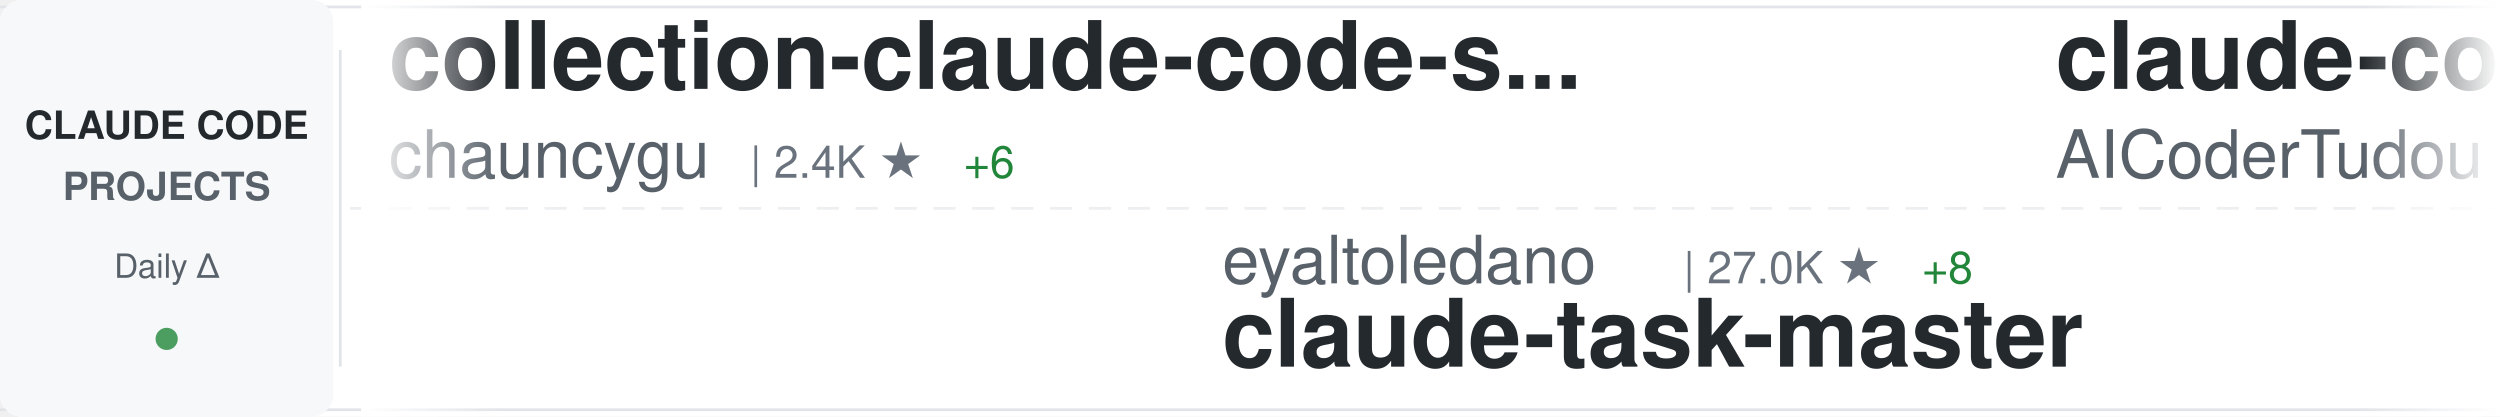
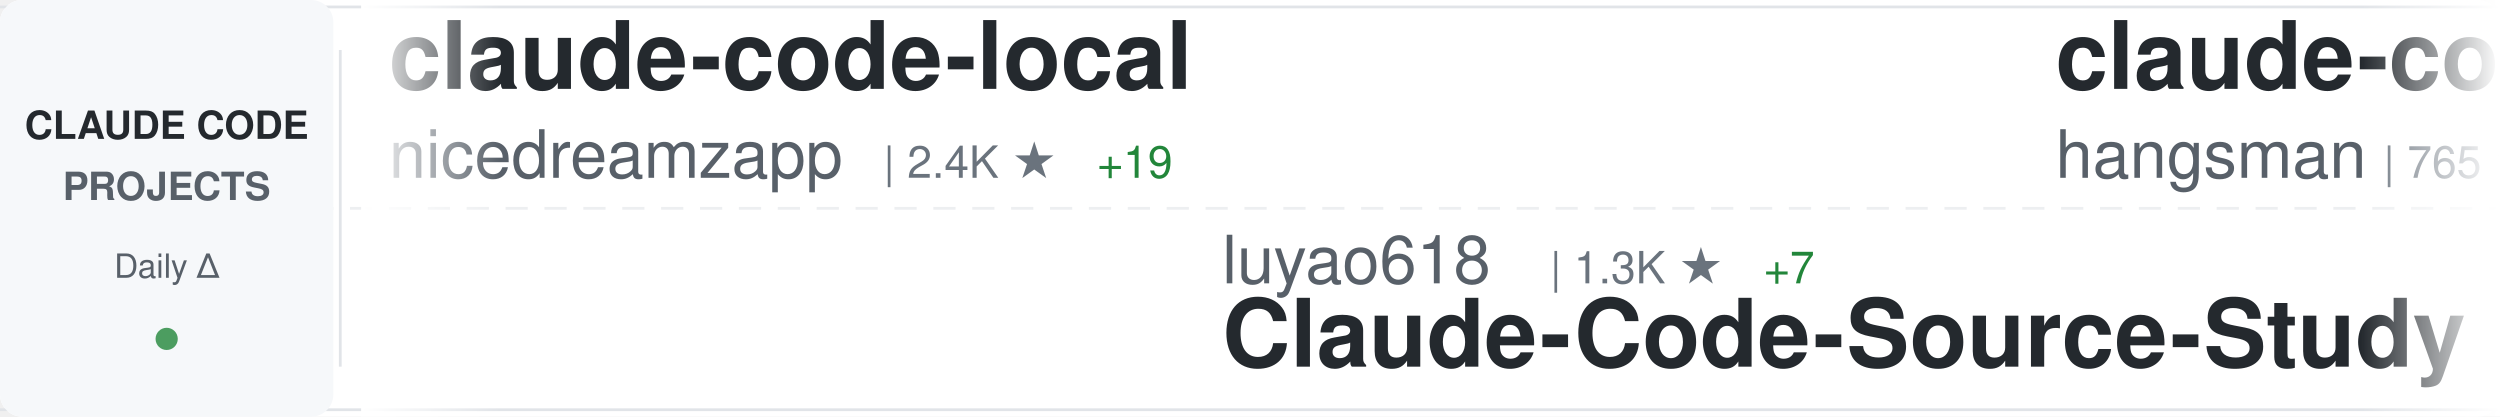
<svg xmlns="http://www.w3.org/2000/svg" width="900" height="150">
  <defs>
    <linearGradient id="awesomeLeftFade" x1="0%" y1="0%" x2="100%" y2="0%">
      <stop offset="0%" style="stop-color:#ffffff;stop-opacity:1" />
      <stop offset="100%" style="stop-color:#ffffff;stop-opacity:0" />
    </linearGradient>
    <linearGradient id="awesomeRightFade" x1="0%" y1="0%" x2="100%" y2="0%">
      <stop offset="0%" style="stop-color:#ffffff;stop-opacity:0" />
      <stop offset="100%" style="stop-color:#ffffff;stop-opacity:1" />
    </linearGradient>
  </defs>
  <rect width="900" height="150" fill="#ffffff" rx="8" />
  <rect x="0" y="2" width="900" height="1" fill="#e1e4e8" />
  <rect x="0" y="147" width="900" height="1" fill="#e1e4e8" />
  <line x1="0" y1="75" x2="900" y2="75" stroke="#e1e4e8" stroke-width="1" stroke-dasharray="8 6" opacity="0.6" />
  <rect x="0" y="0" width="120" height="150" fill="#f6f8fa" rx="8" />
  <text x="60" y="50" font-family="-apple-system, BlinkMacSystemFont, 'Segoe UI', Helvetica, Arial, sans-serif" font-size="14" font-weight="600" fill="#24292e" text-anchor="middle">CLAUDE CODE</text>
  <text x="60" y="72" font-family="-apple-system, BlinkMacSystemFont, 'Segoe UI', Helvetica, Arial, sans-serif" font-size="14" font-weight="600" fill="#586069" text-anchor="middle">PROJECTS</text>
  <text x="60" y="100" font-family="-apple-system, BlinkMacSystemFont, 'Segoe UI', Helvetica, Arial, sans-serif" font-size="12" font-weight="500" fill="#586069" text-anchor="middle">Daily Δ</text>
  <circle cx="60" cy="122" r="4" fill="#22863a" opacity="0.8" />
  <rect x="122" y="18" width="1" height="114" fill="#e1e4e8" />
  <clipPath id="awesomeTickerClip">
    <rect x="130" y="0" width="770" height="150" />
  </clipPath>
  <g clip-path="url(#awesomeTickerClip)">
    <g id="awesomeTickerItems">
      <animateTransform attributeName="transform" attributeType="XML" type="translate" from="0 0" to="-3000 0" dur="54s" repeatCount="indefinite" />
      <g transform="translate(0, 0)">
-         <text x="140" y="32" font-family="-apple-system, BlinkMacSystemFont, 'Segoe UI', Helvetica, Arial, sans-serif" font-size="34" font-weight="600" fill="#24292e">collection-claude-code-s...</text>
-         <text x="140" y="64" font-family="-apple-system, BlinkMacSystemFont, 'Segoe UI', Helvetica, Arial, sans-serif" font-size="24" font-weight="400" fill="#586069">chauncygu</text>
-         <text x="270" y="64" font-family="-apple-system, BlinkMacSystemFont, 'Segoe UI', Helvetica, Arial, sans-serif" font-size="16" font-weight="500" fill="#6a737d">| 2.4K ★</text>
-         <text x="347" y="64" font-family="-apple-system, BlinkMacSystemFont, 'Segoe UI', Helvetica, Arial, sans-serif" font-size="16" font-weight="500" fill="#22863a"> +6</text>
+         <text x="140" y="32" font-family="-apple-system, BlinkMacSystemFont, 'Segoe UI', Helvetica, Arial, sans-serif" font-size="34" font-weight="600" fill="#24292e">claude-code-local</text>
+         <text x="140" y="64" font-family="-apple-system, BlinkMacSystemFont, 'Segoe UI', Helvetica, Arial, sans-serif" font-size="24" font-weight="400" fill="#586069">nicedreamzapp</text>
+         <text x="318" y="64" font-family="-apple-system, BlinkMacSystemFont, 'Segoe UI', Helvetica, Arial, sans-serif" font-size="16" font-weight="500" fill="#6a737d">| 2.4K ★</text>
+         <text x="395" y="64" font-family="-apple-system, BlinkMacSystemFont, 'Segoe UI', Helvetica, Arial, sans-serif" font-size="16" font-weight="500" fill="#22863a"> +19</text>
      </g>
      <g transform="translate(300, 0)">
-         <text x="140" y="102" font-family="-apple-system, BlinkMacSystemFont, 'Segoe UI', Helvetica, Arial, sans-serif" font-size="24" font-weight="400" fill="#586069">eyaltoledano</text>
-         <text x="306" y="102" font-family="-apple-system, BlinkMacSystemFont, 'Segoe UI', Helvetica, Arial, sans-serif" font-size="16" font-weight="500" fill="#6a737d">| 27.0K ★</text>
-         <text x="392" y="102" font-family="-apple-system, BlinkMacSystemFont, 'Segoe UI', Helvetica, Arial, sans-serif" font-size="16" font-weight="500" fill="#22863a"> +8</text>
-         <text x="140" y="132" font-family="-apple-system, BlinkMacSystemFont, 'Segoe UI', Helvetica, Arial, sans-serif" font-size="34" font-weight="600" fill="#24292e">claude-task-master</text>
+         <text x="140" y="102" font-family="-apple-system, BlinkMacSystemFont, 'Segoe UI', Helvetica, Arial, sans-serif" font-size="24" font-weight="400" fill="#586069">luyao618</text>
+         <text x="258" y="102" font-family="-apple-system, BlinkMacSystemFont, 'Segoe UI', Helvetica, Arial, sans-serif" font-size="16" font-weight="500" fill="#6a737d">| 1.3K ★</text>
+         <text x="335" y="102" font-family="-apple-system, BlinkMacSystemFont, 'Segoe UI', Helvetica, Arial, sans-serif" font-size="16" font-weight="500" fill="#22863a"> +7</text>
+         <text x="140" y="132" font-family="-apple-system, BlinkMacSystemFont, 'Segoe UI', Helvetica, Arial, sans-serif" font-size="34" font-weight="600" fill="#24292e">Claude-Code-Source-Study</text>
      </g>
      <g transform="translate(600, 0)">
-         <text x="140" y="32" font-family="-apple-system, BlinkMacSystemFont, 'Segoe UI', Helvetica, Arial, sans-serif" font-size="34" font-weight="600" fill="#24292e">claude-code-tudou</text>
-         <text x="140" y="64" font-family="-apple-system, BlinkMacSystemFont, 'Segoe UI', Helvetica, Arial, sans-serif" font-size="24" font-weight="400" fill="#586069">AICoderTudou</text>
-         <text x="306" y="64" font-family="-apple-system, BlinkMacSystemFont, 'Segoe UI', Helvetica, Arial, sans-serif" font-size="16" font-weight="500" fill="#6a737d">| 496 ★</text>
+         <text x="140" y="32" font-family="-apple-system, BlinkMacSystemFont, 'Segoe UI', Helvetica, Arial, sans-serif" font-size="34" font-weight="600" fill="#24292e">claude-code-source</text>
+         <text x="140" y="64" font-family="-apple-system, BlinkMacSystemFont, 'Segoe UI', Helvetica, Arial, sans-serif" font-size="24" font-weight="400" fill="#586069">hangsman</text>
+         <text x="258" y="64" font-family="-apple-system, BlinkMacSystemFont, 'Segoe UI', Helvetica, Arial, sans-serif" font-size="16" font-weight="500" fill="#6a737d">| 765 ★</text>
      </g>
      <g transform="translate(900, 0)">
-         <text x="140" y="102" font-family="-apple-system, BlinkMacSystemFont, 'Segoe UI', Helvetica, Arial, sans-serif" font-size="24" font-weight="400" fill="#586069">lorryjovens-hub</text>
-         <text x="342" y="102" font-family="-apple-system, BlinkMacSystemFont, 'Segoe UI', Helvetica, Arial, sans-serif" font-size="16" font-weight="500" fill="#6a737d">| 1.5K ★</text>
-         <text x="419" y="102" font-family="-apple-system, BlinkMacSystemFont, 'Segoe UI', Helvetica, Arial, sans-serif" font-size="16" font-weight="500" fill="#22863a"> +3</text>
-         <text x="140" y="132" font-family="-apple-system, BlinkMacSystemFont, 'Segoe UI', Helvetica, Arial, sans-serif" font-size="34" font-weight="600" fill="#24292e">claude-code-rust</text>
+         <text x="140" y="102" font-family="-apple-system, BlinkMacSystemFont, 'Segoe UI', Helvetica, Arial, sans-serif" font-size="24" font-weight="400" fill="#586069">Windy3f3f3f3f</text>
+         <text x="318" y="102" font-family="-apple-system, BlinkMacSystemFont, 'Segoe UI', Helvetica, Arial, sans-serif" font-size="16" font-weight="500" fill="#6a737d">| 1.1K ★</text>
+         <text x="395" y="102" font-family="-apple-system, BlinkMacSystemFont, 'Segoe UI', Helvetica, Arial, sans-serif" font-size="16" font-weight="500" fill="#22863a"> +5</text>
+         <text x="140" y="132" font-family="-apple-system, BlinkMacSystemFont, 'Segoe UI', Helvetica, Arial, sans-serif" font-size="34" font-weight="600" fill="#24292e">claude-code-from-scratch</text>
      </g>
      <g transform="translate(1200, 0)">
+         <text x="140" y="32" font-family="-apple-system, BlinkMacSystemFont, 'Segoe UI', Helvetica, Arial, sans-serif" font-size="34" font-weight="600" fill="#24292e">skills</text>
+         <text x="140" y="64" font-family="-apple-system, BlinkMacSystemFont, 'Segoe UI', Helvetica, Arial, sans-serif" font-size="24" font-weight="400" fill="#586069">anthropics</text>
+         <text x="282" y="64" font-family="-apple-system, BlinkMacSystemFont, 'Segoe UI', Helvetica, Arial, sans-serif" font-size="16" font-weight="500" fill="#6a737d">| 127.4K ★</text>
+         <text x="377" y="64" font-family="-apple-system, BlinkMacSystemFont, 'Segoe UI', Helvetica, Arial, sans-serif" font-size="16" font-weight="500" fill="#22863a"> +372</text>
+       </g>
+       <g transform="translate(1500, 0)">
+         <text x="140" y="102" font-family="-apple-system, BlinkMacSystemFont, 'Segoe UI', Helvetica, Arial, sans-serif" font-size="24" font-weight="400" fill="#586069">LING71671</text>
+         <text x="270" y="102" font-family="-apple-system, BlinkMacSystemFont, 'Segoe UI', Helvetica, Arial, sans-serif" font-size="16" font-weight="500" fill="#6a737d">| 801 ★</text>
+         <text x="140" y="132" font-family="-apple-system, BlinkMacSystemFont, 'Segoe UI', Helvetica, Arial, sans-serif" font-size="34" font-weight="600" fill="#24292e">Open-ClaudeCode</text>
+       </g>
+       <g transform="translate(1800, 0)">
+         <text x="140" y="32" font-family="-apple-system, BlinkMacSystemFont, 'Segoe UI', Helvetica, Arial, sans-serif" font-size="34" font-weight="600" fill="#24292e">agents</text>
+         <text x="140" y="64" font-family="-apple-system, BlinkMacSystemFont, 'Segoe UI', Helvetica, Arial, sans-serif" font-size="24" font-weight="400" fill="#586069">wshobson</text>
+         <text x="258" y="64" font-family="-apple-system, BlinkMacSystemFont, 'Segoe UI', Helvetica, Arial, sans-serif" font-size="16" font-weight="500" fill="#6a737d">| 34.7K ★</text>
+         <text x="344" y="64" font-family="-apple-system, BlinkMacSystemFont, 'Segoe UI', Helvetica, Arial, sans-serif" font-size="16" font-weight="500" fill="#22863a"> +54</text>
+       </g>
+       <g transform="translate(2100, 0)">
+         <text x="140" y="102" font-family="-apple-system, BlinkMacSystemFont, 'Segoe UI', Helvetica, Arial, sans-serif" font-size="24" font-weight="400" fill="#586069">feiskyer</text>
+         <text x="258" y="102" font-family="-apple-system, BlinkMacSystemFont, 'Segoe UI', Helvetica, Arial, sans-serif" font-size="16" font-weight="500" fill="#6a737d">| 1.5K ★</text>
+         <text x="335" y="102" font-family="-apple-system, BlinkMacSystemFont, 'Segoe UI', Helvetica, Arial, sans-serif" font-size="16" font-weight="500" fill="#22863a"> +2</text>
+         <text x="140" y="132" font-family="-apple-system, BlinkMacSystemFont, 'Segoe UI', Helvetica, Arial, sans-serif" font-size="34" font-weight="600" fill="#24292e">claude-code-settings</text>
+       </g>
+       <g transform="translate(2400, 0)">
        <text x="140" y="32" font-family="-apple-system, BlinkMacSystemFont, 'Segoe UI', Helvetica, Arial, sans-serif" font-size="34" font-weight="600" fill="#24292e">claude-code-prompts</text>
        <text x="140" y="64" font-family="-apple-system, BlinkMacSystemFont, 'Segoe UI', Helvetica, Arial, sans-serif" font-size="24" font-weight="400" fill="#586069">repowise-dev</text>
        <text x="306" y="64" font-family="-apple-system, BlinkMacSystemFont, 'Segoe UI', Helvetica, Arial, sans-serif" font-size="16" font-weight="500" fill="#6a737d">| 988 ★</text>
        <text x="374" y="64" font-family="-apple-system, BlinkMacSystemFont, 'Segoe UI', Helvetica, Arial, sans-serif" font-size="16" font-weight="500" fill="#22863a"> +4</text>
      </g>
-       <g transform="translate(1500, 0)">
-         <text x="140" y="102" font-family="-apple-system, BlinkMacSystemFont, 'Segoe UI', Helvetica, Arial, sans-serif" font-size="24" font-weight="400" fill="#586069">nicedreamzapp</text>
-         <text x="318" y="102" font-family="-apple-system, BlinkMacSystemFont, 'Segoe UI', Helvetica, Arial, sans-serif" font-size="16" font-weight="500" fill="#6a737d">| 2.4K ★</text>
-         <text x="395" y="102" font-family="-apple-system, BlinkMacSystemFont, 'Segoe UI', Helvetica, Arial, sans-serif" font-size="16" font-weight="500" fill="#22863a"> +19</text>
-         <text x="140" y="132" font-family="-apple-system, BlinkMacSystemFont, 'Segoe UI', Helvetica, Arial, sans-serif" font-size="34" font-weight="600" fill="#24292e">claude-code-local</text>
-       </g>
-       <g transform="translate(1800, 0)">
-         <text x="140" y="32" font-family="-apple-system, BlinkMacSystemFont, 'Segoe UI', Helvetica, Arial, sans-serif" font-size="34" font-weight="600" fill="#24292e">nanoclaw</text>
-         <text x="140" y="64" font-family="-apple-system, BlinkMacSystemFont, 'Segoe UI', Helvetica, Arial, sans-serif" font-size="24" font-weight="400" fill="#586069">qwibitai</text>
-         <text x="258" y="64" font-family="-apple-system, BlinkMacSystemFont, 'Segoe UI', Helvetica, Arial, sans-serif" font-size="16" font-weight="500" fill="#6a737d">| 28.5K ★</text>
-         <text x="344" y="64" font-family="-apple-system, BlinkMacSystemFont, 'Segoe UI', Helvetica, Arial, sans-serif" font-size="16" font-weight="500" fill="#22863a"> +35</text>
-       </g>
-       <g transform="translate(2100, 0)">
-         <text x="140" y="102" font-family="-apple-system, BlinkMacSystemFont, 'Segoe UI', Helvetica, Arial, sans-serif" font-size="24" font-weight="400" fill="#586069">lintsinghua</text>
-         <text x="294" y="102" font-family="-apple-system, BlinkMacSystemFont, 'Segoe UI', Helvetica, Arial, sans-serif" font-size="16" font-weight="500" fill="#6a737d">| 3.1K ★</text>
-         <text x="371" y="102" font-family="-apple-system, BlinkMacSystemFont, 'Segoe UI', Helvetica, Arial, sans-serif" font-size="16" font-weight="500" fill="#22863a"> +10</text>
-         <text x="140" y="132" font-family="-apple-system, BlinkMacSystemFont, 'Segoe UI', Helvetica, Arial, sans-serif" font-size="34" font-weight="600" fill="#24292e">claude-code-book</text>
-       </g>
-       <g transform="translate(2400, 0)">
-         <text x="140" y="32" font-family="-apple-system, BlinkMacSystemFont, 'Segoe UI', Helvetica, Arial, sans-serif" font-size="34" font-weight="600" fill="#24292e">andrej-karpathy-skills</text>
-         <text x="140" y="64" font-family="-apple-system, BlinkMacSystemFont, 'Segoe UI', Helvetica, Arial, sans-serif" font-size="24" font-weight="400" fill="#586069">forrestchang</text>
-         <text x="306" y="64" font-family="-apple-system, BlinkMacSystemFont, 'Segoe UI', Helvetica, Arial, sans-serif" font-size="16" font-weight="500" fill="#6a737d">| 106.7K ★</text>
-         <text x="401" y="64" font-family="-apple-system, BlinkMacSystemFont, 'Segoe UI', Helvetica, Arial, sans-serif" font-size="16" font-weight="500" fill="#22863a"> +1.9K</text>
-       </g>
      <g transform="translate(2700, 0)">
-         <text x="140" y="102" font-family="-apple-system, BlinkMacSystemFont, 'Segoe UI', Helvetica, Arial, sans-serif" font-size="24" font-weight="400" fill="#586069">LING71671</text>
-         <text x="270" y="102" font-family="-apple-system, BlinkMacSystemFont, 'Segoe UI', Helvetica, Arial, sans-serif" font-size="16" font-weight="500" fill="#6a737d">| 801 ★</text>
-         <text x="140" y="132" font-family="-apple-system, BlinkMacSystemFont, 'Segoe UI', Helvetica, Arial, sans-serif" font-size="34" font-weight="600" fill="#24292e">Open-ClaudeCode</text>
+         <text x="140" y="102" font-family="-apple-system, BlinkMacSystemFont, 'Segoe UI', Helvetica, Arial, sans-serif" font-size="24" font-weight="400" fill="#586069">bfly123</text>
+         <text x="246" y="102" font-family="-apple-system, BlinkMacSystemFont, 'Segoe UI', Helvetica, Arial, sans-serif" font-size="16" font-weight="500" fill="#6a737d">| 2.5K ★</text>
+         <text x="323" y="102" font-family="-apple-system, BlinkMacSystemFont, 'Segoe UI', Helvetica, Arial, sans-serif" font-size="16" font-weight="500" fill="#22863a"> +16</text>
+         <text x="140" y="132" font-family="-apple-system, BlinkMacSystemFont, 'Segoe UI', Helvetica, Arial, sans-serif" font-size="34" font-weight="600" fill="#24292e">claude_codex_bridge</text>
      </g>
      <g transform="translate(3000, 0)">
-         <text x="140" y="32" font-family="-apple-system, BlinkMacSystemFont, 'Segoe UI', Helvetica, Arial, sans-serif" font-size="34" font-weight="600" fill="#24292e">collection-claude-code-s...</text>
-         <text x="140" y="64" font-family="-apple-system, BlinkMacSystemFont, 'Segoe UI', Helvetica, Arial, sans-serif" font-size="24" font-weight="400" fill="#586069">chauncygu</text>
-         <text x="270" y="64" font-family="-apple-system, BlinkMacSystemFont, 'Segoe UI', Helvetica, Arial, sans-serif" font-size="16" font-weight="500" fill="#6a737d">| 2.4K ★</text>
-         <text x="347" y="64" font-family="-apple-system, BlinkMacSystemFont, 'Segoe UI', Helvetica, Arial, sans-serif" font-size="16" font-weight="500" fill="#22863a"> +6</text>
+         <text x="140" y="32" font-family="-apple-system, BlinkMacSystemFont, 'Segoe UI', Helvetica, Arial, sans-serif" font-size="34" font-weight="600" fill="#24292e">claude-code-local</text>
+         <text x="140" y="64" font-family="-apple-system, BlinkMacSystemFont, 'Segoe UI', Helvetica, Arial, sans-serif" font-size="24" font-weight="400" fill="#586069">nicedreamzapp</text>
+         <text x="318" y="64" font-family="-apple-system, BlinkMacSystemFont, 'Segoe UI', Helvetica, Arial, sans-serif" font-size="16" font-weight="500" fill="#6a737d">| 2.4K ★</text>
+         <text x="395" y="64" font-family="-apple-system, BlinkMacSystemFont, 'Segoe UI', Helvetica, Arial, sans-serif" font-size="16" font-weight="500" fill="#22863a"> +19</text>
      </g>
      <g transform="translate(3300, 0)">
-         <text x="140" y="102" font-family="-apple-system, BlinkMacSystemFont, 'Segoe UI', Helvetica, Arial, sans-serif" font-size="24" font-weight="400" fill="#586069">eyaltoledano</text>
-         <text x="306" y="102" font-family="-apple-system, BlinkMacSystemFont, 'Segoe UI', Helvetica, Arial, sans-serif" font-size="16" font-weight="500" fill="#6a737d">| 27.0K ★</text>
-         <text x="392" y="102" font-family="-apple-system, BlinkMacSystemFont, 'Segoe UI', Helvetica, Arial, sans-serif" font-size="16" font-weight="500" fill="#22863a"> +8</text>
-         <text x="140" y="132" font-family="-apple-system, BlinkMacSystemFont, 'Segoe UI', Helvetica, Arial, sans-serif" font-size="34" font-weight="600" fill="#24292e">claude-task-master</text>
+         <text x="140" y="102" font-family="-apple-system, BlinkMacSystemFont, 'Segoe UI', Helvetica, Arial, sans-serif" font-size="24" font-weight="400" fill="#586069">luyao618</text>
+         <text x="258" y="102" font-family="-apple-system, BlinkMacSystemFont, 'Segoe UI', Helvetica, Arial, sans-serif" font-size="16" font-weight="500" fill="#6a737d">| 1.3K ★</text>
+         <text x="335" y="102" font-family="-apple-system, BlinkMacSystemFont, 'Segoe UI', Helvetica, Arial, sans-serif" font-size="16" font-weight="500" fill="#22863a"> +7</text>
+         <text x="140" y="132" font-family="-apple-system, BlinkMacSystemFont, 'Segoe UI', Helvetica, Arial, sans-serif" font-size="34" font-weight="600" fill="#24292e">Claude-Code-Source-Study</text>
      </g>
      <g transform="translate(3600, 0)">
-         <text x="140" y="32" font-family="-apple-system, BlinkMacSystemFont, 'Segoe UI', Helvetica, Arial, sans-serif" font-size="34" font-weight="600" fill="#24292e">claude-code-tudou</text>
-         <text x="140" y="64" font-family="-apple-system, BlinkMacSystemFont, 'Segoe UI', Helvetica, Arial, sans-serif" font-size="24" font-weight="400" fill="#586069">AICoderTudou</text>
-         <text x="306" y="64" font-family="-apple-system, BlinkMacSystemFont, 'Segoe UI', Helvetica, Arial, sans-serif" font-size="16" font-weight="500" fill="#6a737d">| 496 ★</text>
+         <text x="140" y="32" font-family="-apple-system, BlinkMacSystemFont, 'Segoe UI', Helvetica, Arial, sans-serif" font-size="34" font-weight="600" fill="#24292e">claude-code-source</text>
+         <text x="140" y="64" font-family="-apple-system, BlinkMacSystemFont, 'Segoe UI', Helvetica, Arial, sans-serif" font-size="24" font-weight="400" fill="#586069">hangsman</text>
+         <text x="258" y="64" font-family="-apple-system, BlinkMacSystemFont, 'Segoe UI', Helvetica, Arial, sans-serif" font-size="16" font-weight="500" fill="#6a737d">| 765 ★</text>
      </g>
      <g transform="translate(3900, 0)">
-         <text x="140" y="102" font-family="-apple-system, BlinkMacSystemFont, 'Segoe UI', Helvetica, Arial, sans-serif" font-size="24" font-weight="400" fill="#586069">lorryjovens-hub</text>
-         <text x="342" y="102" font-family="-apple-system, BlinkMacSystemFont, 'Segoe UI', Helvetica, Arial, sans-serif" font-size="16" font-weight="500" fill="#6a737d">| 1.5K ★</text>
-         <text x="419" y="102" font-family="-apple-system, BlinkMacSystemFont, 'Segoe UI', Helvetica, Arial, sans-serif" font-size="16" font-weight="500" fill="#22863a"> +3</text>
-         <text x="140" y="132" font-family="-apple-system, BlinkMacSystemFont, 'Segoe UI', Helvetica, Arial, sans-serif" font-size="34" font-weight="600" fill="#24292e">claude-code-rust</text>
+         <text x="140" y="102" font-family="-apple-system, BlinkMacSystemFont, 'Segoe UI', Helvetica, Arial, sans-serif" font-size="24" font-weight="400" fill="#586069">Windy3f3f3f3f</text>
+         <text x="318" y="102" font-family="-apple-system, BlinkMacSystemFont, 'Segoe UI', Helvetica, Arial, sans-serif" font-size="16" font-weight="500" fill="#6a737d">| 1.1K ★</text>
+         <text x="395" y="102" font-family="-apple-system, BlinkMacSystemFont, 'Segoe UI', Helvetica, Arial, sans-serif" font-size="16" font-weight="500" fill="#22863a"> +5</text>
+         <text x="140" y="132" font-family="-apple-system, BlinkMacSystemFont, 'Segoe UI', Helvetica, Arial, sans-serif" font-size="34" font-weight="600" fill="#24292e">claude-code-from-scratch</text>
      </g>
    </g>
  </g>
  <rect x="130" y="0" width="50" height="150" fill="url(#awesomeLeftFade)" />
  <rect x="850" y="0" width="50" height="150" fill="url(#awesomeRightFade)" />
</svg>
